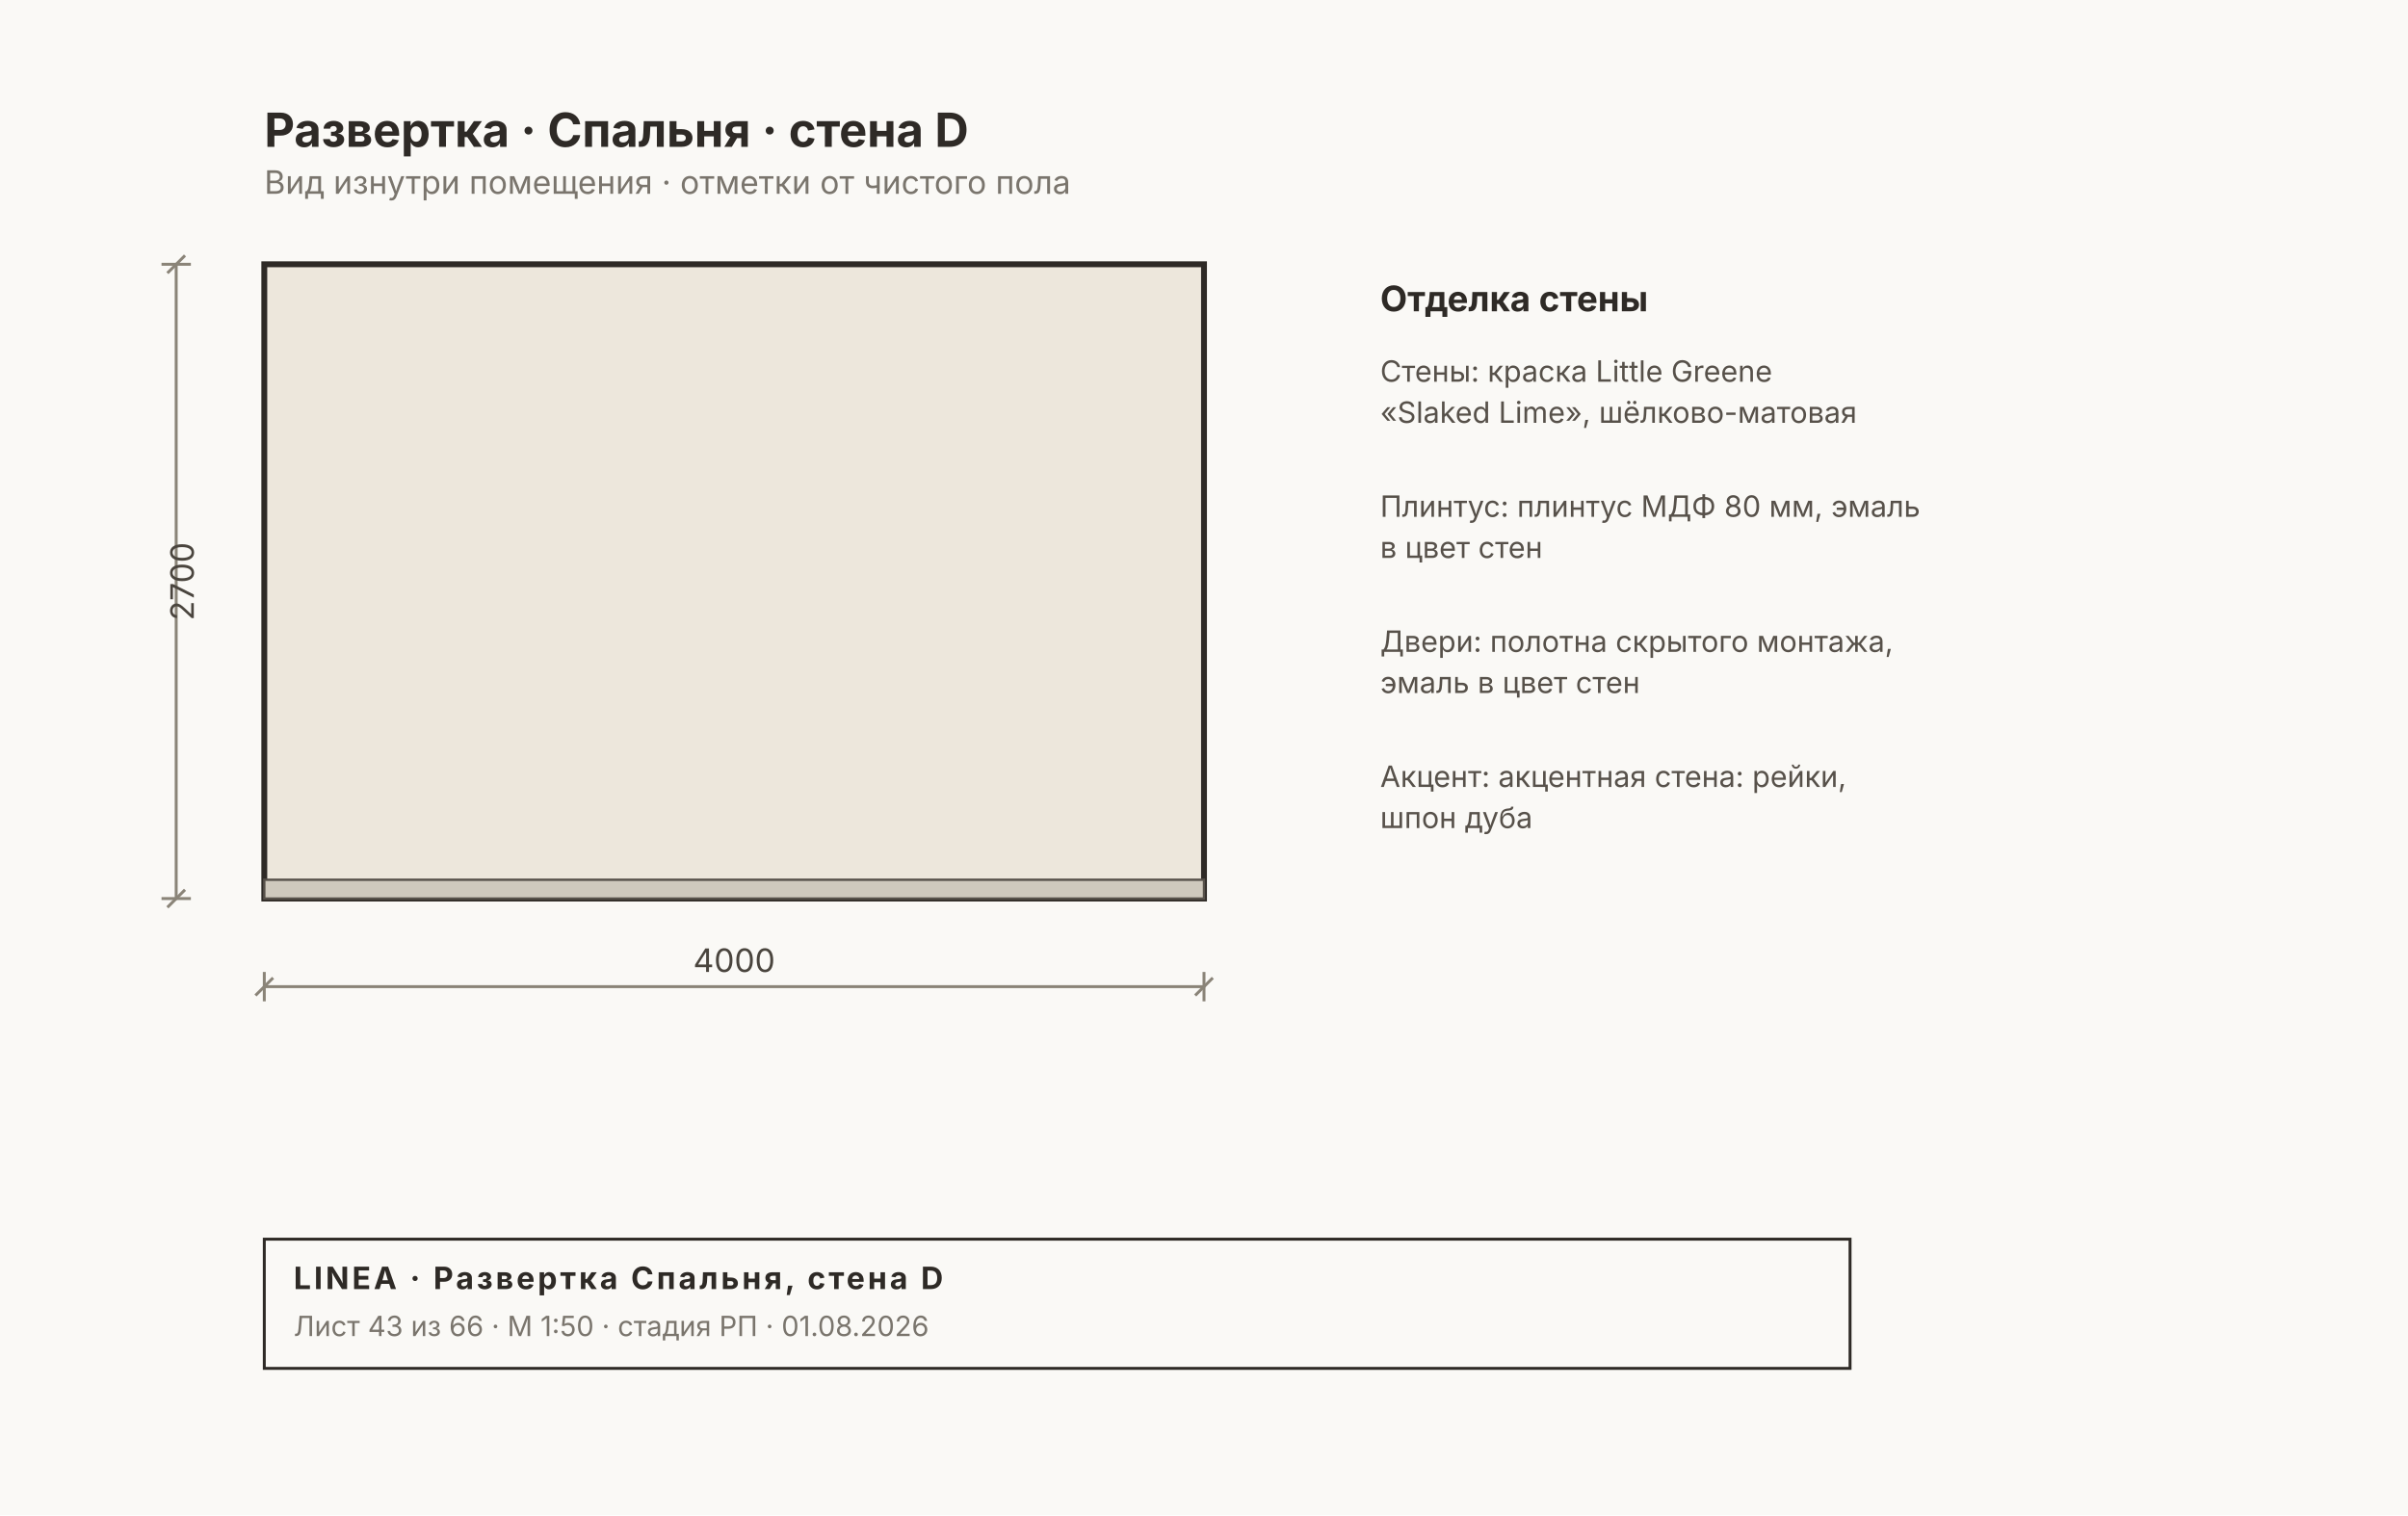
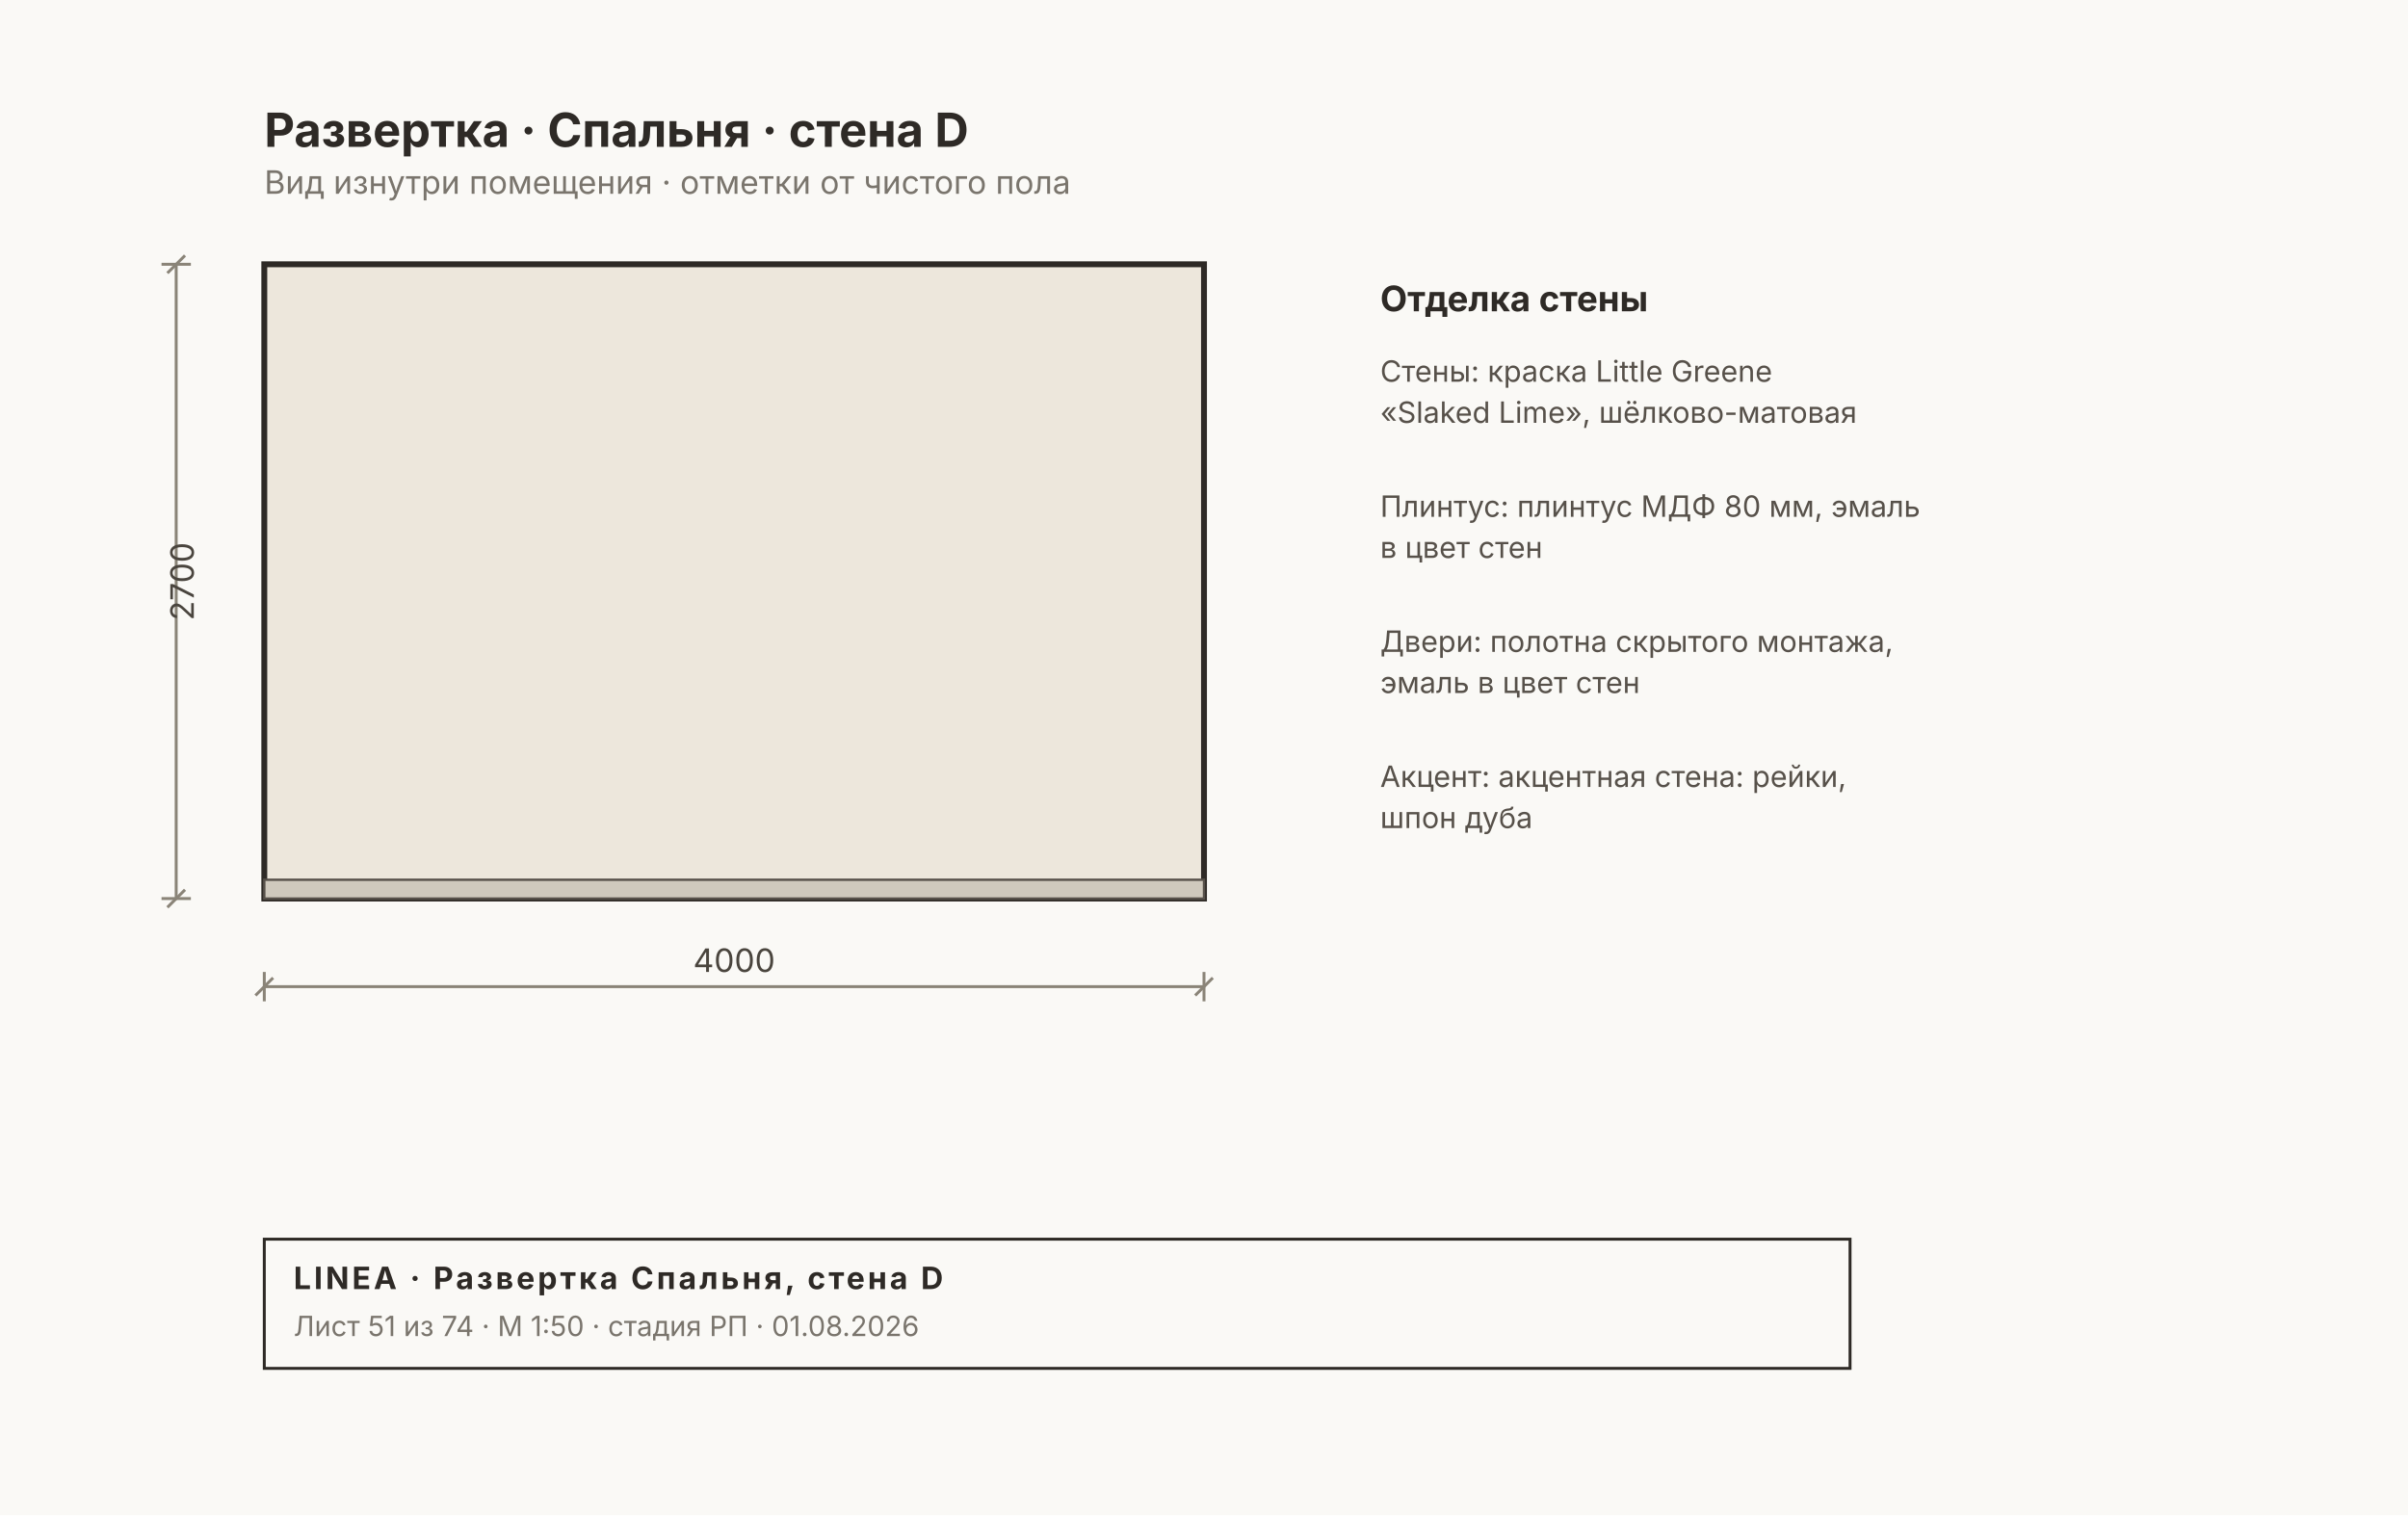
<svg xmlns="http://www.w3.org/2000/svg" width="820" height="516" viewBox="0 0 820 516" font-family="Inter, &quot;Helvetica Neue&quot;, Arial, sans-serif">
  <rect width="820" height="516" fill="#FAF9F6" />
  <rect x="90" y="90" width="320" height="216" fill="#EDE7DC" stroke="#2E2A26" stroke-width="2" />
  <rect x="90" y="299.6" width="320" height="6.4" fill="#CFC9BD" stroke="#57514A" stroke-width="0.8" />
  <g stroke="#8A8478" stroke-width="1" fill="none">
    <line x1="90" y1="336" x2="410" y2="336" />
    <line x1="90" y1="331" x2="90" y2="341" />
    <line x1="410" y1="331" x2="410" y2="341" />
    <line x1="87" y1="339" x2="93" y2="333" />
    <line x1="407" y1="339" x2="413" y2="333" />
  </g>
  <text x="250" y="331" font-size="11" fill="#4A453E" text-anchor="middle">4000</text>
  <g stroke="#8A8478" stroke-width="1" fill="none">
    <line x1="60" y1="90" x2="60" y2="306" />
    <line x1="55" y1="90" x2="65" y2="90" />
    <line x1="55" y1="306" x2="65" y2="306" />
    <line x1="57" y1="93" x2="63" y2="87" />
    <line x1="57" y1="309" x2="63" y2="303" />
  </g>
  <text x="66" y="198" font-size="11" fill="#4A453E" transform="rotate(-90 66 198)" text-anchor="middle">2700</text>
  <text x="470" y="106" font-size="12" font-weight="700" fill="#2E2A26">Отделка стены</text>
  <text x="470" y="130" font-size="10" fill="#57514A">Стены: краска Little Greene</text>
  <text x="470" y="144" font-size="10" fill="#57514A">«Slaked Lime», шёлково-матовая</text>
  <text x="470" y="176" font-size="10" fill="#57514A">Плинтус: плинтус МДФ 80 мм, эмаль</text>
  <text x="470" y="190" font-size="10" fill="#57514A">в цвет стен</text>
  <text x="470" y="222" font-size="10" fill="#57514A">Двери: полотна скрытого монтажа,</text>
  <text x="470" y="236" font-size="10" fill="#57514A">эмаль в цвет стен</text>
  <text x="470" y="268" font-size="10" fill="#57514A">Акцент: акцентная стена: рейки,</text>
  <text x="470" y="282" font-size="10" fill="#57514A">шпон дуба</text>
  <text x="90" y="50" font-size="16" font-weight="700" fill="#2E2A26">Развертка · Спальня · стена D</text>
  <text x="90" y="66" font-size="11" fill="#7A756D">Вид изнутри помещения · отметки от чистого пола</text>
  <g>
    <rect x="90" y="422" width="540" height="44" fill="none" stroke="#2E2A26" stroke-width="1" />
    <text x="100" y="439" font-size="10.5" font-weight="700" fill="#2E2A26" letter-spacing="1">LINEA · Развертка Спальня, стена D</text>
-     <text x="100" y="455" font-size="9.5" fill="#7A756D">Лист 43 из 66 · М 1:50 · стадия РП · 01.08.2026</text>
+     <text x="100" y="455" font-size="9.5" fill="#7A756D">Лист 51 из 74 · М 1:50 · стадия РП · 01.08.2026</text>
  </g>
</svg>
